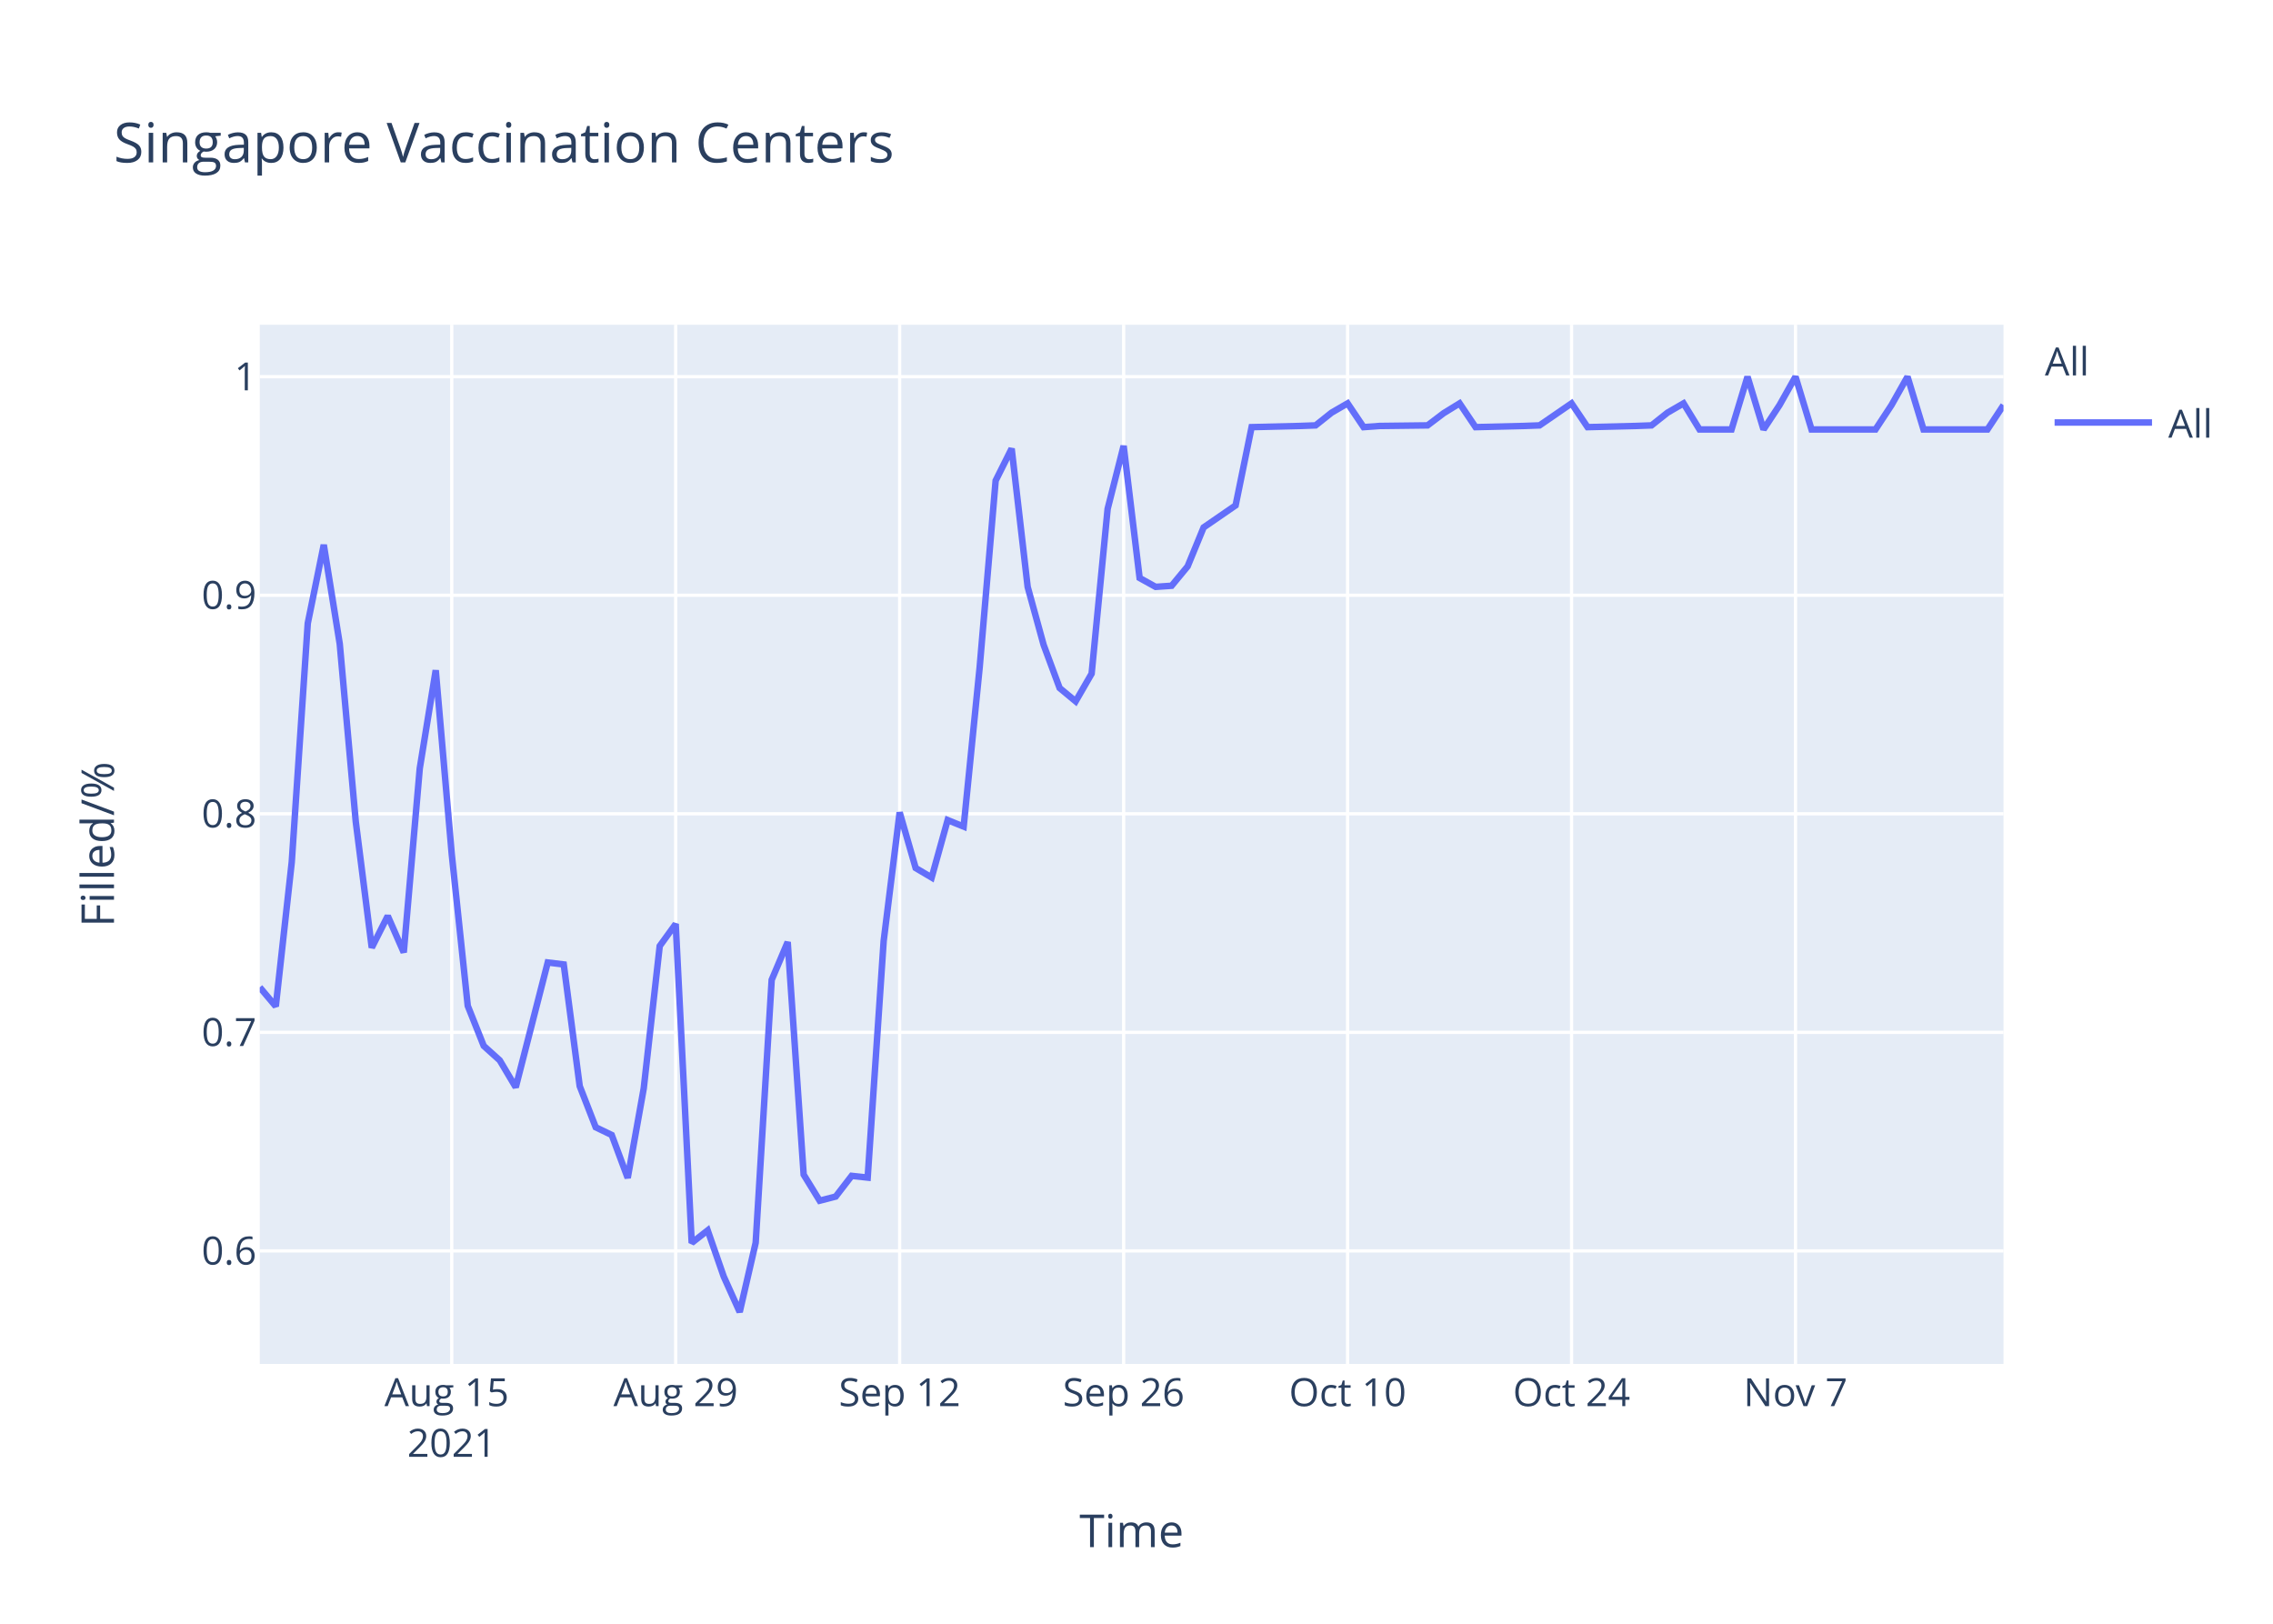
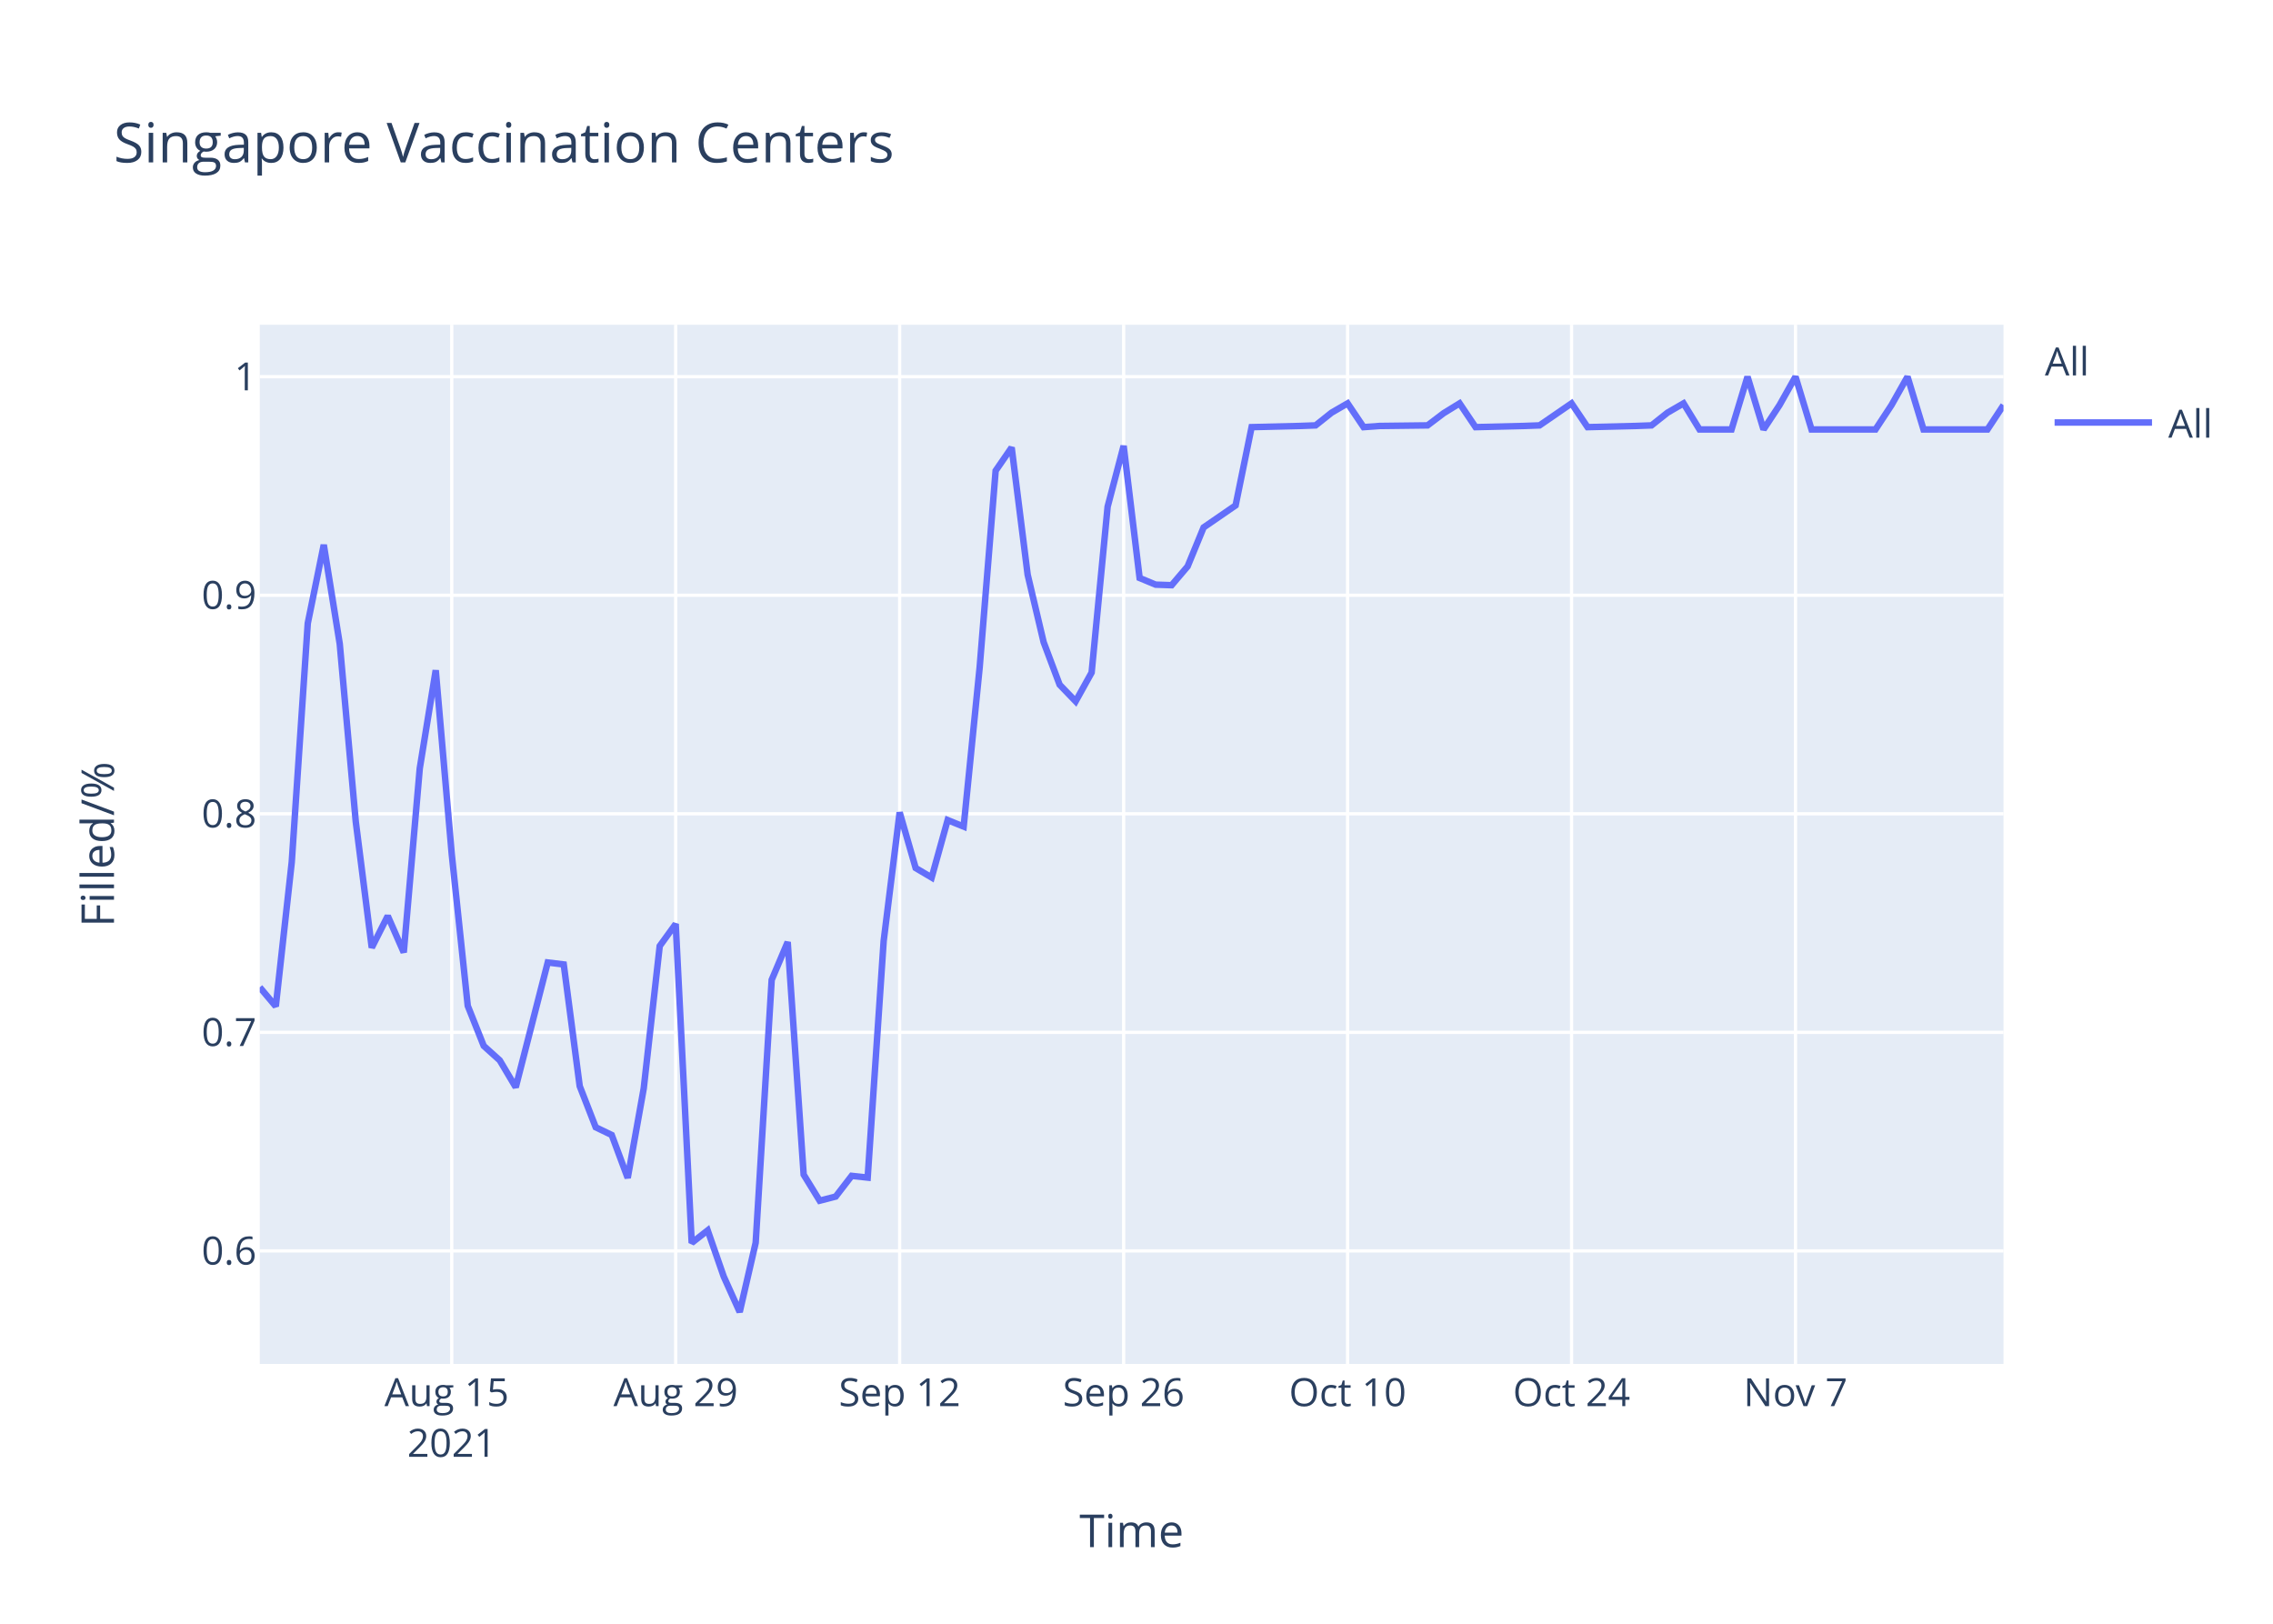
<svg xmlns="http://www.w3.org/2000/svg" class="main-svg" width="700" height="500" style="" viewBox="0 0 700 500">
  <rect x="0" y="0" width="700" height="500" style="fill: rgb(255, 255, 255); fill-opacity: 1;" />
-   <defs id="defs-dae9e7">
+   <defs id="defs-8c05f1">
    <g class="clips">
-       <clipPath id="clipdae9e7xyplot" class="plotclip">
+       <clipPath id="clip8c05f1xyplot" class="plotclip">
        <rect width="537" height="320" />
      </clipPath>
-       <clipPath class="axesclip" id="clipdae9e7x">
+       <clipPath class="axesclip" id="clip8c05f1x">
        <rect x="80" y="0" width="537" height="500" />
      </clipPath>
-       <clipPath class="axesclip" id="clipdae9e7y">
+       <clipPath class="axesclip" id="clip8c05f1y">
        <rect x="0" y="100" width="700" height="320" />
      </clipPath>
-       <clipPath class="axesclip" id="clipdae9e7xy">
+       <clipPath class="axesclip" id="clip8c05f1xy">
        <rect x="80" y="100" width="537" height="320" />
      </clipPath>
    </g>
    <g class="gradients" />
  </defs>
  <g class="bglayer">
    <rect class="bg" x="80" y="100" width="537" height="320" style="fill: rgb(229, 236, 246); fill-opacity: 1; stroke-width: 0;" />
  </g>
  <g class="layer-below">
    <g class="imagelayer" />
    <g class="shapelayer" />
  </g>
  <g class="cartesianlayer">
    <g class="subplot xy">
      <g class="layer-subplot">
        <g class="shapelayer" />
        <g class="imagelayer" />
      </g>
      <g class="gridlayer">
        <g class="x">
          <path class="xgrid crisp" transform="translate(139.12,0)" d="M0,100v320" style="stroke: rgb(255, 255, 255); stroke-opacity: 1; stroke-width: 1px;" />
          <path class="xgrid crisp" transform="translate(208.09,0)" d="M0,100v320" style="stroke: rgb(255, 255, 255); stroke-opacity: 1; stroke-width: 1px;" />
          <path class="xgrid crisp" transform="translate(277.06,0)" d="M0,100v320" style="stroke: rgb(255, 255, 255); stroke-opacity: 1; stroke-width: 1px;" />
          <path class="xgrid crisp" transform="translate(346.04,0)" d="M0,100v320" style="stroke: rgb(255, 255, 255); stroke-opacity: 1; stroke-width: 1px;" />
          <path class="xgrid crisp" transform="translate(415.01,0)" d="M0,100v320" style="stroke: rgb(255, 255, 255); stroke-opacity: 1; stroke-width: 1px;" />
          <path class="xgrid crisp" transform="translate(483.98,0)" d="M0,100v320" style="stroke: rgb(255, 255, 255); stroke-opacity: 1; stroke-width: 1px;" />
          <path class="xgrid crisp" transform="translate(552.95,0)" d="M0,100v320" style="stroke: rgb(255, 255, 255); stroke-opacity: 1; stroke-width: 1px;" />
        </g>
        <g class="y">
          <path class="ygrid crisp" transform="translate(0,385.19)" d="M80,0h537" style="stroke: rgb(255, 255, 255); stroke-opacity: 1; stroke-width: 1px;" />
          <path class="ygrid crisp" transform="translate(0,317.89)" d="M80,0h537" style="stroke: rgb(255, 255, 255); stroke-opacity: 1; stroke-width: 1px;" />
          <path class="ygrid crisp" transform="translate(0,250.59)" d="M80,0h537" style="stroke: rgb(255, 255, 255); stroke-opacity: 1; stroke-width: 1px;" />
          <path class="ygrid crisp" transform="translate(0,183.3)" d="M80,0h537" style="stroke: rgb(255, 255, 255); stroke-opacity: 1; stroke-width: 1px;" />
          <path class="ygrid crisp" transform="translate(0,116)" d="M80,0h537" style="stroke: rgb(255, 255, 255); stroke-opacity: 1; stroke-width: 1px;" />
        </g>
      </g>
      <g class="zerolinelayer" />
      <path class="xlines-below" />
      <path class="ylines-below" />
      <g class="overlines-below" />
      <g class="xaxislayer-below" />
      <g class="yaxislayer-below" />
      <g class="overaxes-below" />
-       <g class="plot" transform="translate(80,100)" clip-path="url('#clipdae9e7xyplot')">
+       <g class="plot" transform="translate(80,100)" clip-path="url('#clip8c05f1xyplot')">
        <g class="scatterlayer mlayer">
-           <g class="trace scatter trace4688bf" style="stroke-miterlimit: 2; opacity: 1;">
+           <g class="trace scatter tracee5dd9f" style="stroke-miterlimit: 2; opacity: 1;">
            <g class="fills" />
            <g class="errorbars" />
            <g class="lines">
-               <path class="js-line" d="M0,204.02L4.93,209.88L9.85,165.44L14.78,91.94L19.71,67.77L24.63,98.29L29.56,152.99L34.49,191.81L39.41,182.05L44.34,193.28L49.27,136.63L54.19,106.39L59.12,163.01L64.05,209.72L68.97,222.06L73.9,226.51L78.83,234.8L88.68,196.38L93.61,196.98L98.53,234.45L103.46,247.12L108.39,249.5L113.31,262.72L118.24,235.18L123.17,191.31L128.09,184.52L133.02,282.73L137.94,278.87L142.87,293.06L147.8,304L152.72,282.67L157.65,201.74L162.58,190.08L167.5,261.71L172.43,269.73L177.36,268.46L182.28,262.08L187.21,262.62L192.14,189.71L197.06,150.16L201.99,167.29L206.92,170.21L211.84,152.53L216.77,154.53L221.7,105.5L226.62,48.01L231.55,38.14L236.48,80.71L241.4,98.59L246.33,111.87L251.26,115.96L256.18,107.44L261.11,56.7L266.04,37.29L270.96,77.98L275.89,80.71L280.82,80.37L285.74,74.41L290.67,62.41L300.52,55.63L305.45,31.53L320.23,31.17L325.16,30.99L330.08,27.07L335.01,24.21L339.94,31.53L344.86,31.17L359.64,30.99L364.57,27.25L369.5,24.21L374.42,31.53L389.2,31.17L394.13,30.99L403.98,24.21L408.91,31.53L423.69,31.17L428.61,30.99L433.54,27.07L438.47,24.21L443.39,32.24L448.32,32.24L453.25,32.24L458.17,16L463.1,32.24L468.03,24.75L472.95,16L477.88,32.24L497.59,32.24L502.51,24.75L507.44,16L512.37,32.24L532.07,32.24L537,24.75" style="vector-effect: non-scaling-stroke; fill: none; stroke: rgb(99, 110, 250); stroke-opacity: 1; stroke-width: 2px; opacity: 1;" />
+               <path class="js-line" d="M0,204.02L4.93,209.88L9.85,165.44L14.78,91.94L19.71,67.77L24.63,98.29L29.56,152.99L34.49,191.81L39.41,182.05L44.34,193.28L49.27,136.63L54.19,106.39L59.12,163.01L64.05,209.72L68.97,222.06L73.9,226.51L78.83,234.8L88.68,196.38L93.61,196.98L98.53,234.45L103.46,247.12L108.39,249.5L113.31,262.72L118.24,235.18L123.17,191.31L128.09,184.52L133.02,282.73L137.94,278.87L142.87,293.06L147.8,304L152.72,282.67L157.65,201.74L162.58,190.08L167.5,261.71L172.43,269.73L177.36,268.46L182.28,262.08L187.21,262.62L192.14,189.71L197.06,150.16L201.99,167.29L206.92,170.21L211.84,152.53L216.77,154.53L221.7,105.5L226.62,44.95L231.55,37.8L236.48,76.96L241.4,97.74L246.33,110.85L251.26,115.96L256.18,107.1L261.11,56.02L266.04,37.29L270.96,77.98L275.89,80.03L280.82,80.2L285.74,74.41L290.67,62.41L300.52,55.63L305.45,31.53L320.23,31.17L325.16,30.99L330.08,27.07L335.01,24.21L339.94,31.53L344.86,31.17L359.64,30.99L364.57,27.25L369.5,24.21L374.42,31.53L389.2,31.17L394.13,30.99L403.98,24.21L408.91,31.53L423.69,31.17L428.61,30.99L433.54,27.07L438.47,24.21L443.39,32.24L448.32,32.24L453.25,32.24L458.17,16L463.1,32.24L468.03,24.75L472.95,16L477.88,32.24L497.59,32.24L502.51,24.75L507.44,16L512.37,32.24L532.07,32.24L537,24.75" style="vector-effect: non-scaling-stroke; fill: none; stroke: rgb(99, 110, 250); stroke-opacity: 1; stroke-width: 2px; opacity: 1;" />
            </g>
            <g class="points" />
            <g class="text" />
          </g>
        </g>
      </g>
      <g class="overplot" />
      <path class="xlines-above crisp" d="M0,0" style="fill: none;" />
      <path class="ylines-above crisp" d="M0,0" style="fill: none;" />
      <g class="overlines-above" />
      <g class="xaxislayer-above">
        <g class="xtick">
          <text text-anchor="middle" x="0" y="433" transform="translate(139.12,0)" style="font-family: 'Open Sans', verdana, arial, sans-serif; font-size: 12px; fill: rgb(42, 63, 95); fill-opacity: 1; white-space: pre;">
            <tspan class="line" dy="0em" x="0" y="433">Aug 15</tspan>
            <tspan class="line" dy="1.3em" x="0" y="433">2021</tspan>
          </text>
        </g>
        <g class="xtick">
          <text text-anchor="middle" x="0" y="433" transform="translate(208.09,0)" style="font-family: 'Open Sans', verdana, arial, sans-serif; font-size: 12px; fill: rgb(42, 63, 95); fill-opacity: 1; white-space: pre;">Aug 29</text>
        </g>
        <g class="xtick">
          <text text-anchor="middle" x="0" y="433" transform="translate(277.06,0)" style="font-family: 'Open Sans', verdana, arial, sans-serif; font-size: 12px; fill: rgb(42, 63, 95); fill-opacity: 1; white-space: pre;">Sep 12</text>
        </g>
        <g class="xtick">
          <text text-anchor="middle" x="0" y="433" transform="translate(346.04,0)" style="font-family: 'Open Sans', verdana, arial, sans-serif; font-size: 12px; fill: rgb(42, 63, 95); fill-opacity: 1; white-space: pre;">Sep 26</text>
        </g>
        <g class="xtick">
          <text text-anchor="middle" x="0" y="433" transform="translate(415.01,0)" style="font-family: 'Open Sans', verdana, arial, sans-serif; font-size: 12px; fill: rgb(42, 63, 95); fill-opacity: 1; white-space: pre;">Oct 10</text>
        </g>
        <g class="xtick">
          <text text-anchor="middle" x="0" y="433" transform="translate(483.98,0)" style="font-family: 'Open Sans', verdana, arial, sans-serif; font-size: 12px; fill: rgb(42, 63, 95); fill-opacity: 1; white-space: pre;">Oct 24</text>
        </g>
        <g class="xtick">
          <text text-anchor="middle" x="0" y="433" transform="translate(552.95,0)" style="font-family: 'Open Sans', verdana, arial, sans-serif; font-size: 12px; fill: rgb(42, 63, 95); fill-opacity: 1; white-space: pre;">Nov 7</text>
        </g>
      </g>
      <g class="yaxislayer-above">
        <g class="ytick">
          <text text-anchor="end" x="79" y="4.2" transform="translate(0,385.19)" style="font-family: 'Open Sans', verdana, arial, sans-serif; font-size: 12px; fill: rgb(42, 63, 95); fill-opacity: 1; white-space: pre;">0.6</text>
        </g>
        <g class="ytick">
          <text text-anchor="end" x="79" y="4.2" transform="translate(0,317.89)" style="font-family: 'Open Sans', verdana, arial, sans-serif; font-size: 12px; fill: rgb(42, 63, 95); fill-opacity: 1; white-space: pre;">0.7</text>
        </g>
        <g class="ytick">
          <text text-anchor="end" x="79" y="4.2" transform="translate(0,250.59)" style="font-family: 'Open Sans', verdana, arial, sans-serif; font-size: 12px; fill: rgb(42, 63, 95); fill-opacity: 1; white-space: pre;">0.8</text>
        </g>
        <g class="ytick">
          <text text-anchor="end" x="79" y="4.2" transform="translate(0,183.3)" style="font-family: 'Open Sans', verdana, arial, sans-serif; font-size: 12px; fill: rgb(42, 63, 95); fill-opacity: 1; white-space: pre;">0.9</text>
        </g>
        <g class="ytick">
          <text text-anchor="end" x="79" y="4.2" transform="translate(0,116)" style="font-family: 'Open Sans', verdana, arial, sans-serif; font-size: 12px; fill: rgb(42, 63, 95); fill-opacity: 1; white-space: pre;">1</text>
        </g>
      </g>
      <g class="overaxes-above" />
    </g>
  </g>
  <g class="polarlayer" />
  <g class="ternarylayer" />
  <g class="geolayer" />
  <g class="funnelarealayer" />
  <g class="pielayer" />
  <g class="treemaplayer" />
  <g class="sunburstlayer" />
  <g class="glimages" />
-   <defs id="topdefs-dae9e7">
+   <defs id="topdefs-8c05f1">
    <g class="clips" />
-     <clipPath id="legenddae9e7">
+     <clipPath id="legend8c05f1">
      <rect width="60" height="45" x="0" y="0" />
    </clipPath>
  </defs>
  <g class="layer-above">
    <g class="imagelayer" />
    <g class="shapelayer" />
  </g>
  <g class="infolayer">
    <g class="legend" pointer-events="all" transform="translate(627.74,100)">
      <rect class="bg" shape-rendering="crispEdges" width="60" height="45" x="0" y="0" style="stroke: rgb(68, 68, 68); stroke-opacity: 1; fill: rgb(255, 255, 255); fill-opacity: 1; stroke-width: 0px;" />
-       <g class="scrollbox" transform="" clip-path="url('#legenddae9e7')">
+       <g class="scrollbox" transform="" clip-path="url('#legend8c05f1')">
        <text class="legendtitletext" text-anchor="start" x="2" y="15.6" style="font-family: 'Open Sans', verdana, arial, sans-serif; font-size: 12px; fill: rgb(42, 63, 95); fill-opacity: 1; white-space: pre;">All</text>
        <g class="groups" transform="">
          <g class="traces" transform="translate(0,30.1)" style="opacity: 1;">
            <text class="legendtext" text-anchor="start" x="40" y="4.68" style="font-family: 'Open Sans', verdana, arial, sans-serif; font-size: 12px; fill: rgb(42, 63, 95); fill-opacity: 1; white-space: pre;">All</text>
            <g class="layers" style="opacity: 1;">
              <g class="legendfill" />
              <g class="legendlines">
                <path class="js-line" d="M5,0h30" style="fill: none; stroke: rgb(99, 110, 250); stroke-opacity: 1; stroke-width: 2px;" />
              </g>
              <g class="legendsymbols">
                <g class="legendpoints" />
              </g>
            </g>
            <rect class="legendtoggle" x="0" y="-9.5" width="54.891" height="19" style="fill: rgb(0, 0, 0); fill-opacity: 0;" />
          </g>
        </g>
      </g>
      <rect class="scrollbar" rx="20" ry="3" width="0" height="0" x="0" y="0" style="fill: rgb(128, 139, 164); fill-opacity: 1;" />
    </g>
    <g class="g-gtitle">
      <text class="gtitle" x="35" y="50" text-anchor="start" dy="0em" style="font-family: 'Open Sans', verdana, arial, sans-serif; font-size: 17px; fill: rgb(42, 63, 95); opacity: 1; font-weight: normal; white-space: pre;">Singapore Vaccination Centers</text>
    </g>
    <g class="g-xtitle">
      <text class="xtitle" x="348.5" y="476.409" text-anchor="middle" style="font-family: 'Open Sans', verdana, arial, sans-serif; font-size: 14px; fill: rgb(42, 63, 95); opacity: 1; font-weight: normal; white-space: pre;">Time</text>
    </g>
    <g class="g-ytitle">
      <text class="ytitle" transform="rotate(-90,35.10625,260)" x="35.106" y="260" text-anchor="middle" style="font-family: 'Open Sans', verdana, arial, sans-serif; font-size: 14px; fill: rgb(42, 63, 95); opacity: 1; font-weight: normal; white-space: pre;">Filled/%</text>
    </g>
  </g>
</svg>
